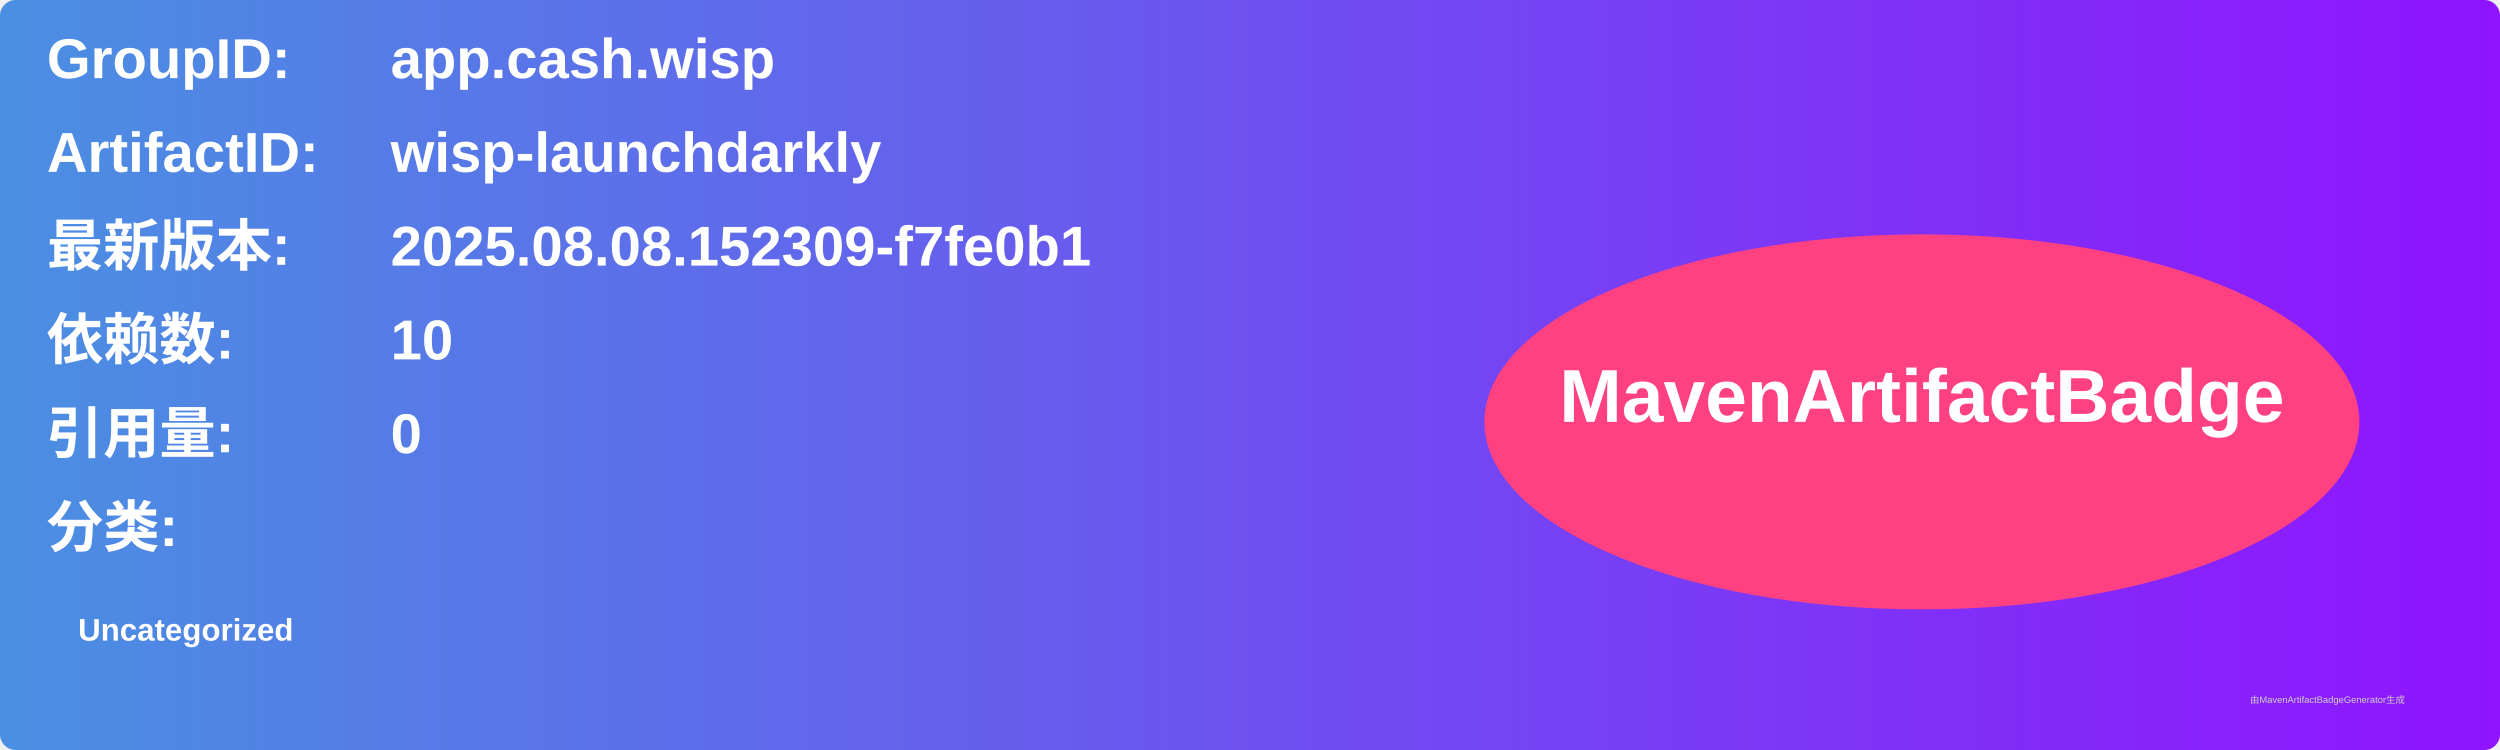
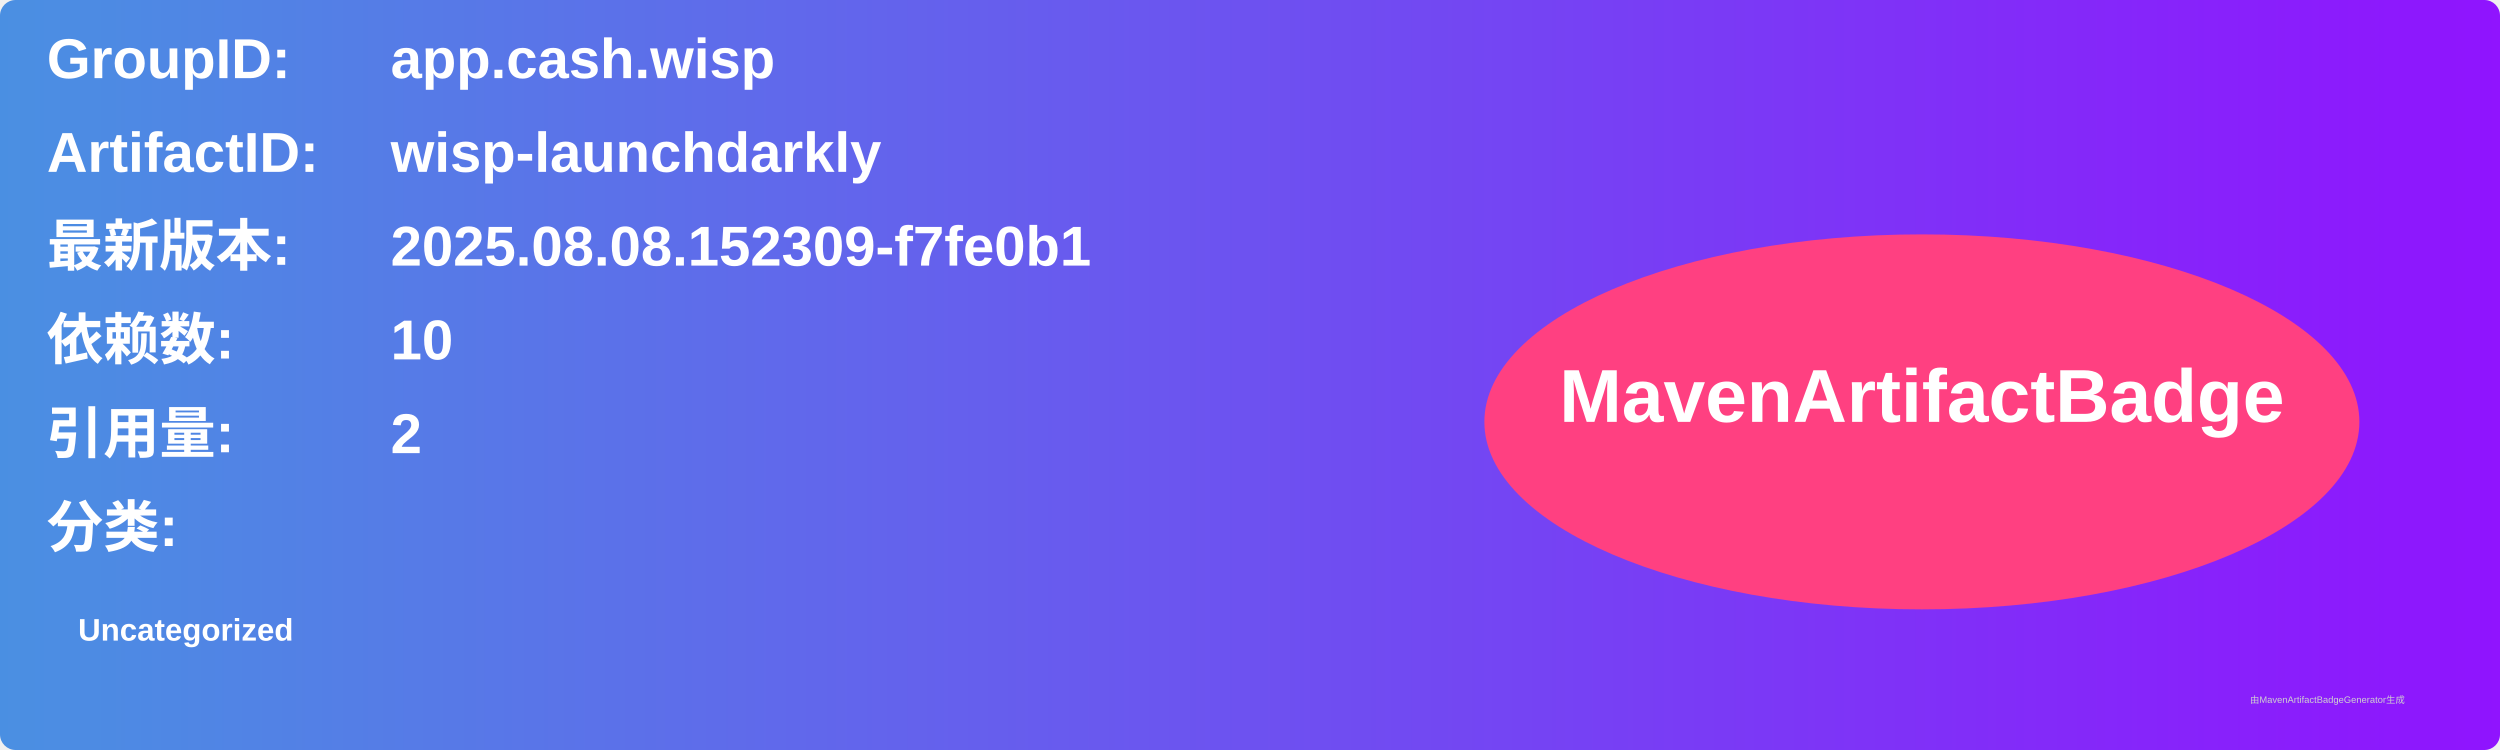
<svg xmlns="http://www.w3.org/2000/svg" width="800" height="240" viewBox="0 0 800 240">
  <linearGradient id="grad" x1="0%" y1="0%" x2="100%" y2="0%">
    <stop offset="0%" stop-color="#4a90e2" />
    <stop offset="100%" stop-color="#9013fe" />
  </linearGradient>
  <rect width="100%" height="100%" rx="5" ry="5" fill="url(#grad)" />
  <g transform="translate(15, 15)">
    <text x="0" y="10" font-family="Arial" font-size="18" fill="white" font-weight="bold" width="260">GroupID:</text>
    <text x="110" y="10" font-family="Arial" font-size="18" fill="white" font-weight="bold" width="460">app.cash.wisp</text>
    <text x="0" y="40" font-family="Arial" font-size="18" fill="white" font-weight="bold" width="260">ArtifactID:</text>
    <text x="110" y="40" font-family="Arial" font-size="18" fill="white" font-weight="bold" width="460">wisp-launchdarkly</text>
    <text x="0" y="70" font-family="Arial" font-size="18" fill="white" font-weight="bold">最新版本:</text>
    <text x="110" y="70" font-family="Arial" font-size="18" fill="white" font-weight="bold">
      <tspan font-weight="bold">2025.08.08.152309-f7fe0b1</tspan>
    </text>
    <text x="0" y="100" font-family="Arial" font-size="18" fill="white" font-weight="bold">依赖数: </text>
    <text x="110" y="100" font-family="Arial" font-size="18" fill="white">
      <tspan font-weight="bold">10</tspan>
    </text>
    <text x="0" y="130" font-family="Arial" font-size="18" fill="white" font-weight="bold">引用量: </text>
    <text x="110" y="130" font-family="Arial" font-size="18" fill="white">
-       <tspan font-weight="bold">0</tspan>
+       <tspan font-weight="bold">2</tspan>
    </text>
    <text x="0" y="160" font-family="Arial" font-size="18" fill="white" font-weight="bold">分类:</text>
    <text x="10" y="190" font-family="Arial" font-size="10" fill="white">
      <tspan font-weight="bold">Uncategorized</tspan>
    </text>
    <ellipse cx="600" cy="120" rx="140" ry="60" fill="#ff4081" />
    <text x="600" y="120" text-anchor="middle" font-family="Arial" font-size="24" fill="white" font-weight="bold">MavenArtifactBadge</text>
  </g>
  <text x="720" y="225" font-family="Arial" font-size="3" fill="#d0d0d0">由MavenArtifactBadgeGenerator生成</text>
</svg>
